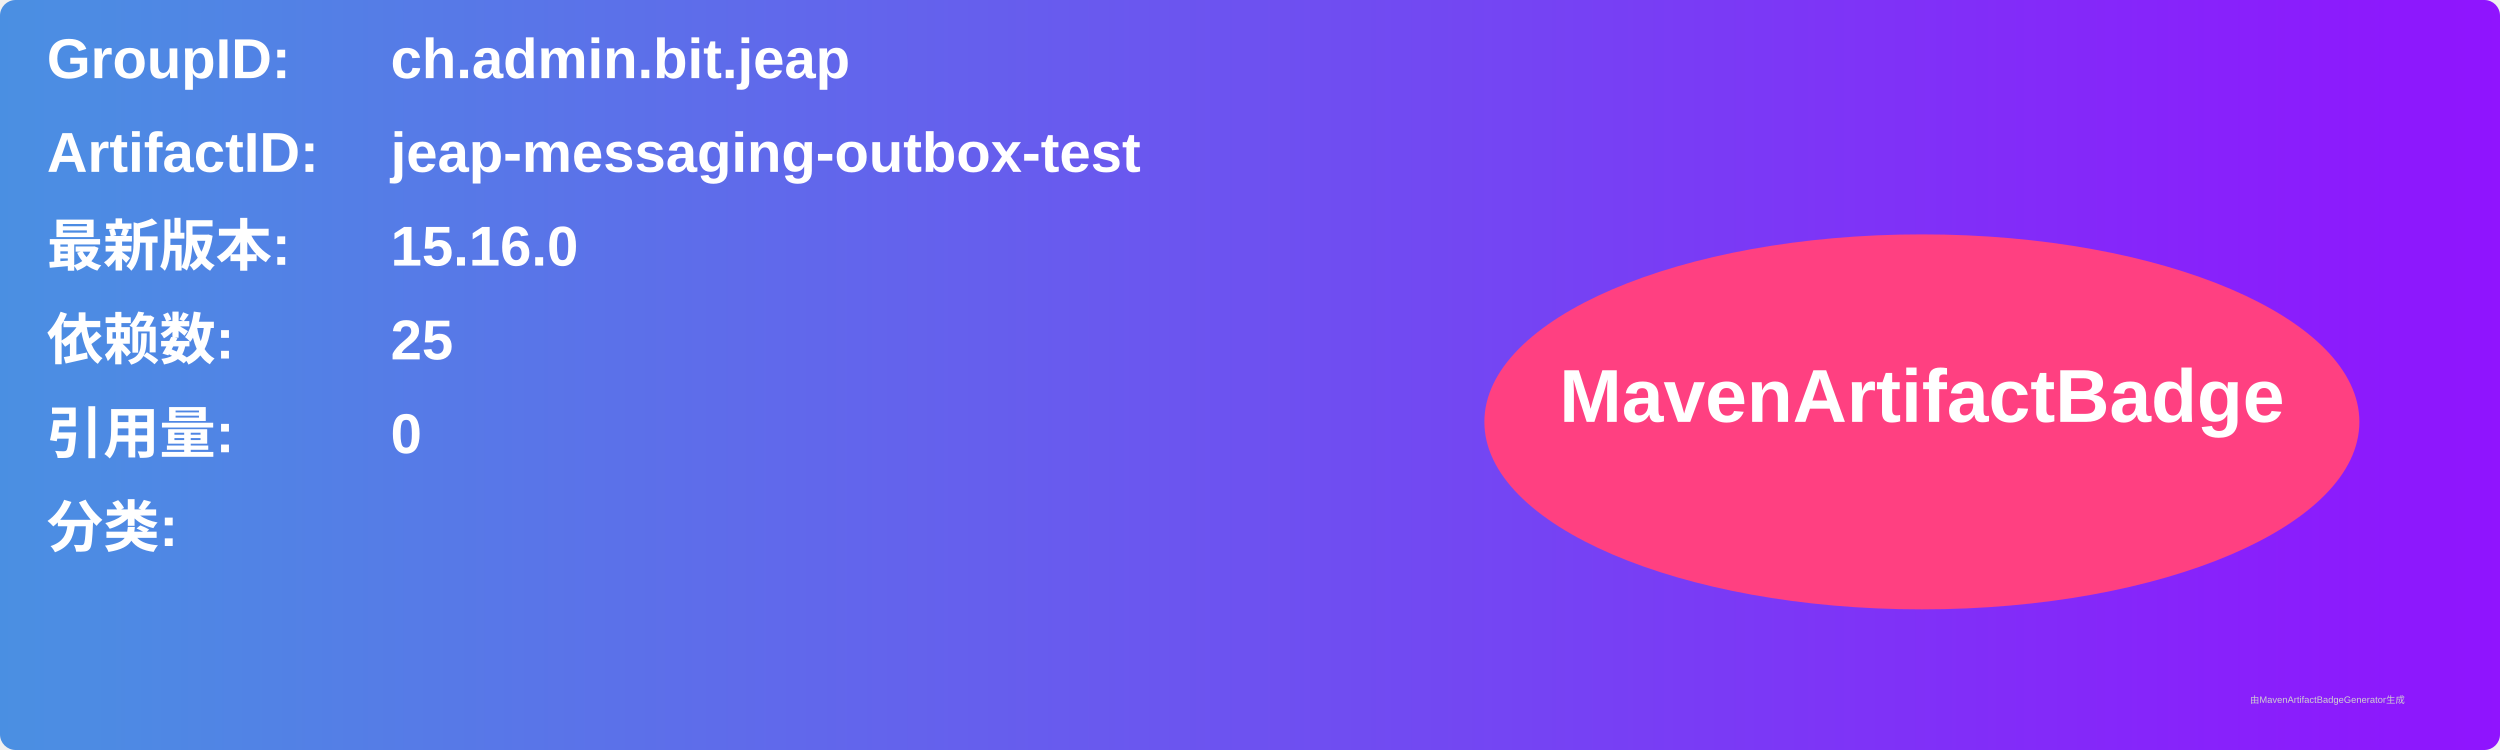
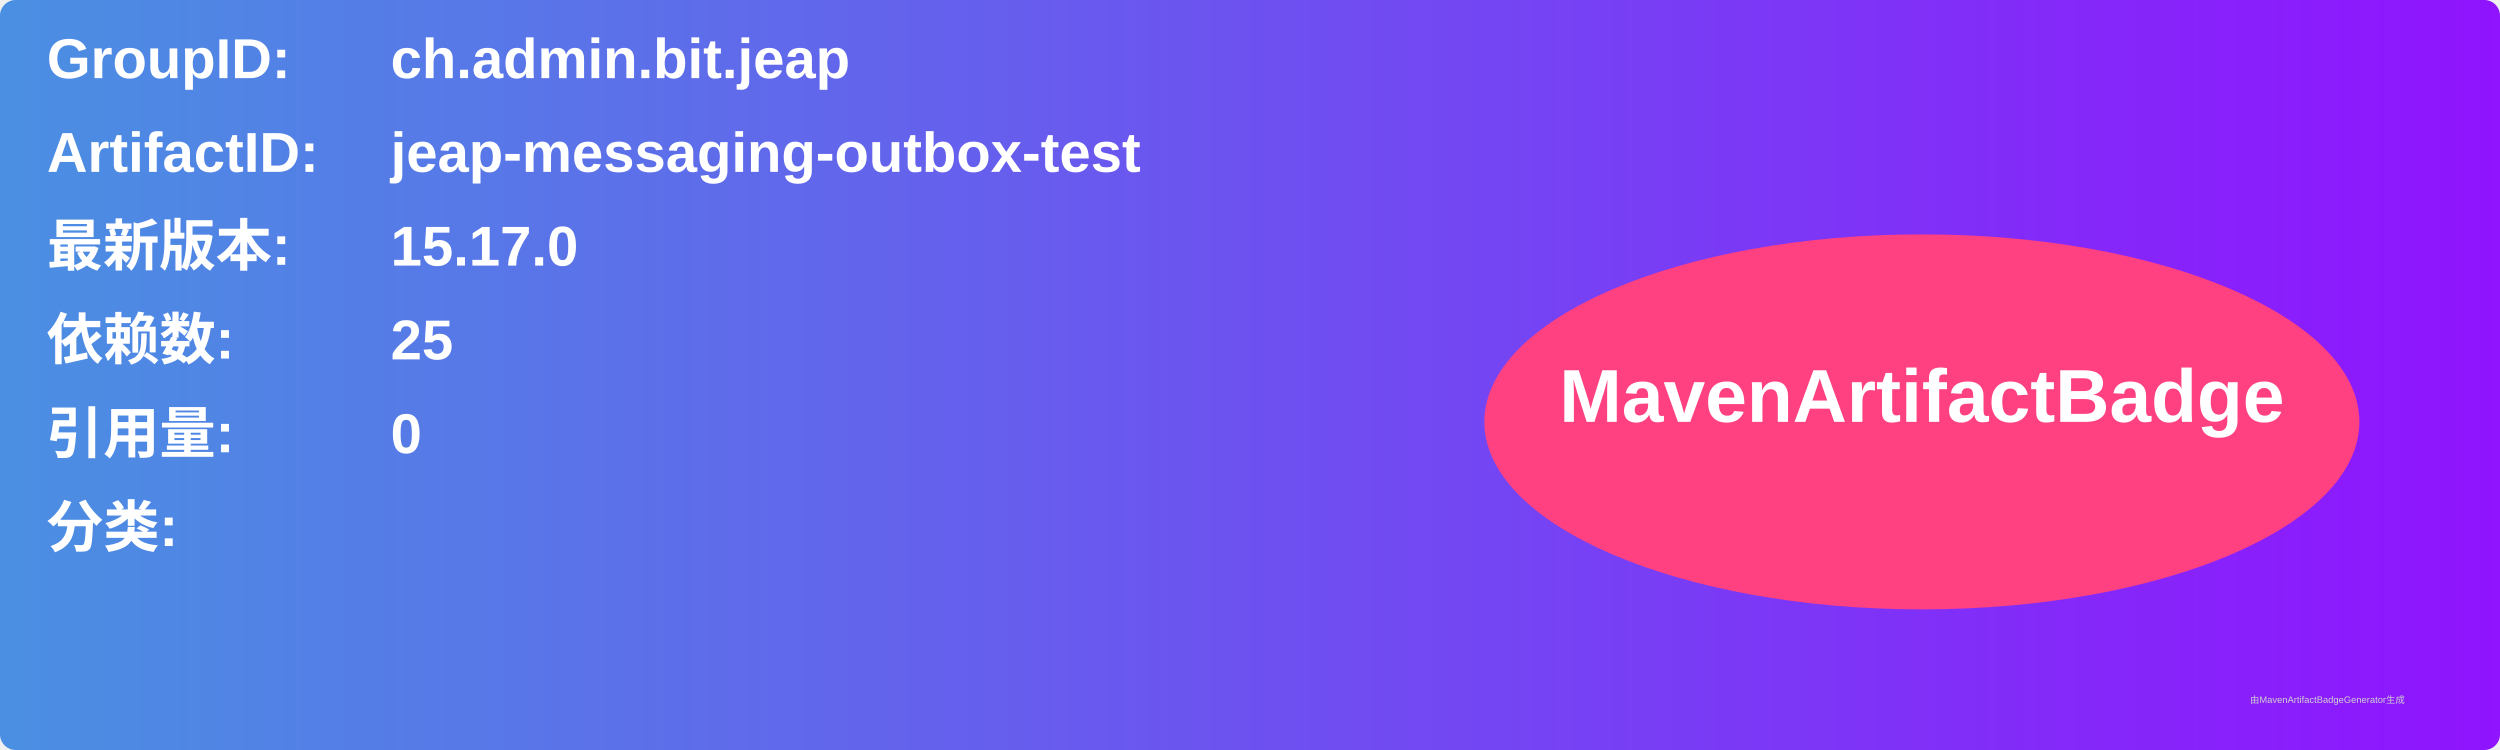
<svg xmlns="http://www.w3.org/2000/svg" width="800" height="240" viewBox="0 0 800 240">
  <linearGradient id="grad" x1="0%" y1="0%" x2="100%" y2="0%">
    <stop offset="0%" stop-color="#4a90e2" />
    <stop offset="100%" stop-color="#9013fe" />
  </linearGradient>
  <rect width="100%" height="100%" rx="5" ry="5" fill="url(#grad)" />
  <g transform="translate(15, 15)">
    <text x="0" y="10" font-family="Arial" font-size="18" fill="white" font-weight="bold" width="260">GroupID:</text>
    <text x="110" y="10" font-family="Arial" font-size="18" fill="white" font-weight="bold" width="460">ch.admin.bit.jeap</text>
    <text x="0" y="40" font-family="Arial" font-size="18" fill="white" font-weight="bold" width="260">ArtifactID:</text>
    <text x="110" y="40" font-family="Arial" font-size="18" fill="white" font-weight="bold" width="460">jeap-messaging-outbox-test</text>
    <text x="0" y="70" font-family="Arial" font-size="18" fill="white" font-weight="bold">最新版本:</text>
    <text x="110" y="70" font-family="Arial" font-size="18" fill="white" font-weight="bold">
-       <tspan font-weight="bold">15.16.0</tspan>
+       <tspan font-weight="bold">15.17.0</tspan>
    </text>
    <text x="0" y="100" font-family="Arial" font-size="18" fill="white" font-weight="bold">依赖数: </text>
    <text x="110" y="100" font-family="Arial" font-size="18" fill="white">
      <tspan font-weight="bold">25</tspan>
    </text>
    <text x="0" y="130" font-family="Arial" font-size="18" fill="white" font-weight="bold">引用量: </text>
    <text x="110" y="130" font-family="Arial" font-size="18" fill="white">
      <tspan font-weight="bold">0</tspan>
    </text>
    <text x="0" y="160" font-family="Arial" font-size="18" fill="white" font-weight="bold">分类:</text>
    <text x="10" y="190" font-family="Arial" font-size="10" fill="white">
      <tspan font-weight="bold" />
    </text>
    <ellipse cx="600" cy="120" rx="140" ry="60" fill="#ff4081" />
    <text x="600" y="120" text-anchor="middle" font-family="Arial" font-size="24" fill="white" font-weight="bold">MavenArtifactBadge</text>
  </g>
  <text x="720" y="225" font-family="Arial" font-size="3" fill="#d0d0d0">由MavenArtifactBadgeGenerator生成</text>
</svg>
